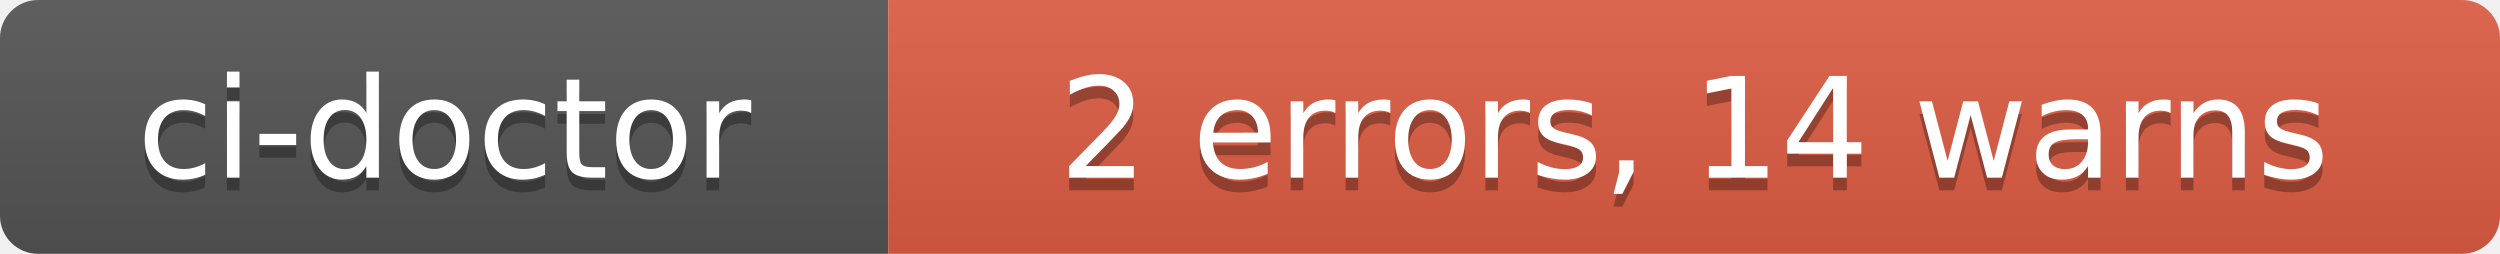
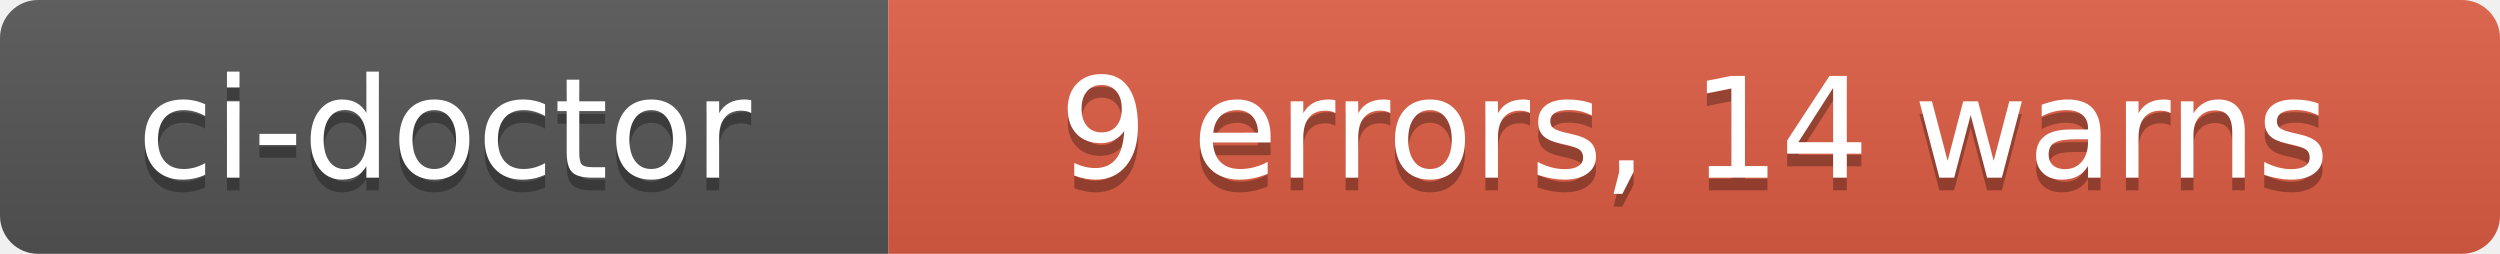
- <svg xmlns="http://www.w3.org/2000/svg" width="197" height="20" role="img" aria-label="ci-doctor: 2 errors, 14 warns">
+ <svg xmlns="http://www.w3.org/2000/svg" width="197" height="20" role="img" aria-label="ci-doctor: 9 errors, 14 warns">
  <linearGradient id="s" x2="0" y2="100%">
    <stop offset="0" stop-color="#bbb" stop-opacity=".1" />
    <stop offset="1" stop-opacity=".1" />
  </linearGradient>
  <clipPath id="r">
    <rect width="197" height="20" rx="3" fill="#fff" />
  </clipPath>
  <g clip-path="url(#r)">
    <rect width="70" height="20" fill="#555" />
    <rect x="70" width="127" height="20" fill="#e05d44" />
    <rect width="197" height="20" fill="url(#s)" />
  </g>
  <g fill="#fff" text-anchor="middle" font-family="Verdana,Geneva,DejaVu Sans,sans-serif" text-rendering="geometricPrecision" font-size="110">
    <text aria-hidden="true" x="350" y="150" fill="#010101" fill-opacity=".3" transform="scale(.1)" textLength="580">ci-doctor</text>
    <text x="350" y="140" transform="scale(.1)" fill="#fff" textLength="580">ci-doctor</text>
-     <text aria-hidden="true" x="1335" y="150" fill="#010101" fill-opacity=".3" transform="scale(.1)" textLength="1150">2 errors, 14 warns</text>
-     <text x="1335" y="140" transform="scale(.1)" fill="#fff" textLength="1150">2 errors, 14 warns</text>
+     <text aria-hidden="true" x="1335" y="150" fill="#010101" fill-opacity=".3" transform="scale(.1)" textLength="1150">9 errors, 14 warns</text>
+     <text x="1335" y="140" transform="scale(.1)" fill="#fff" textLength="1150">9 errors, 14 warns</text>
  </g>
</svg>
